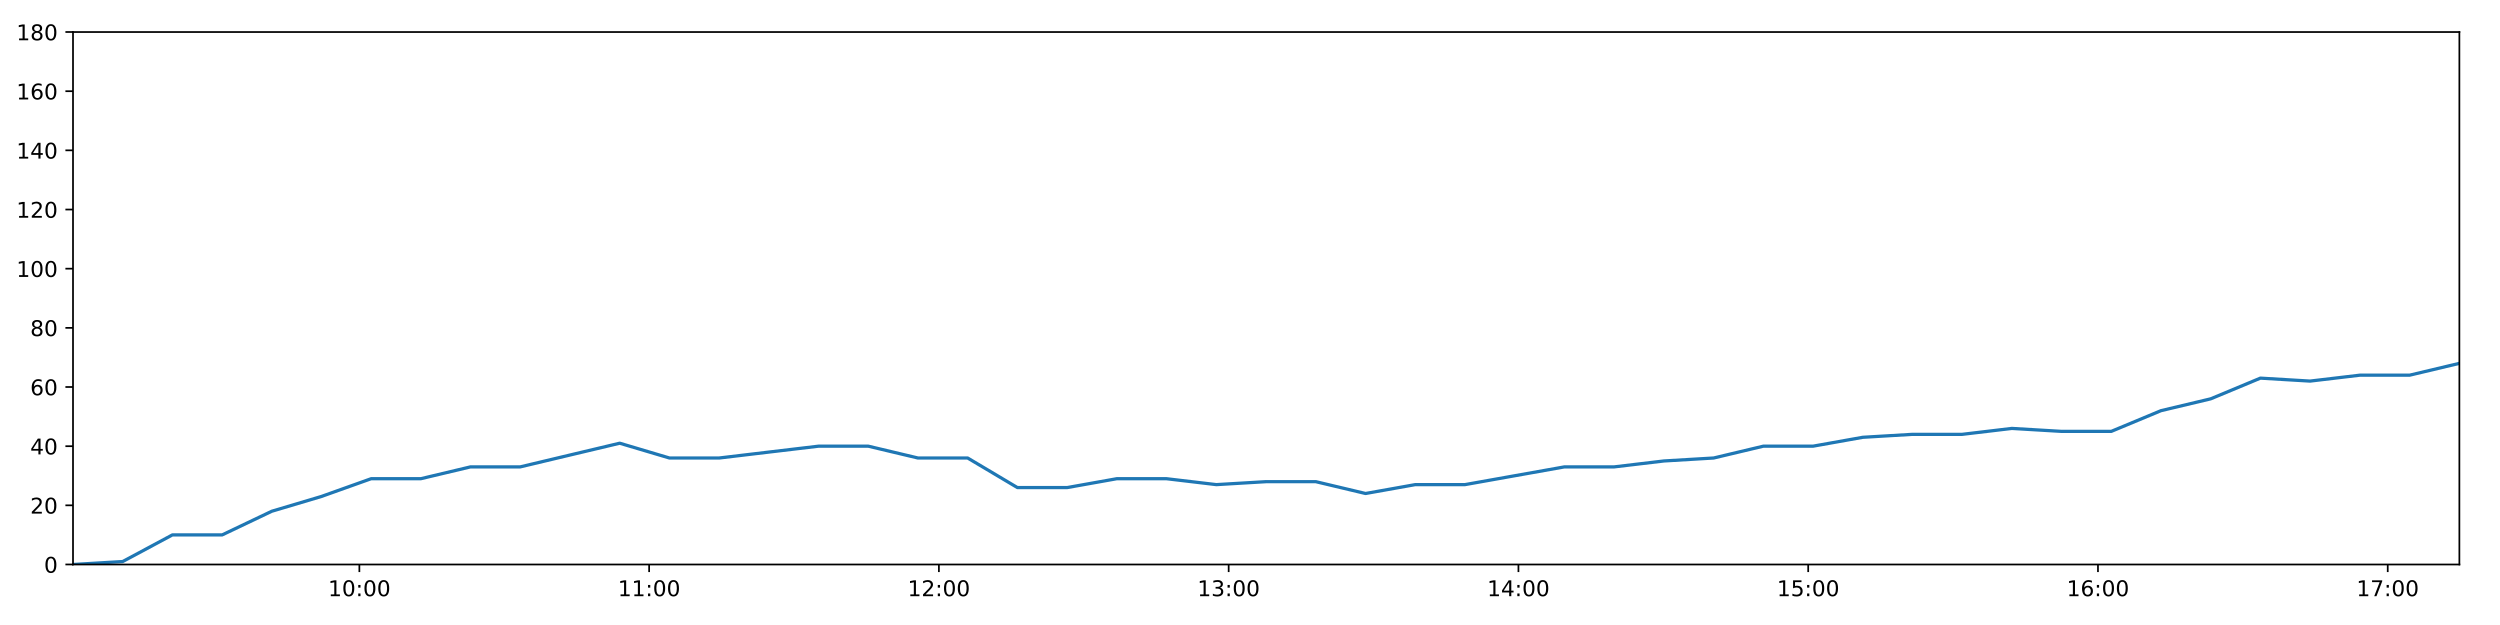
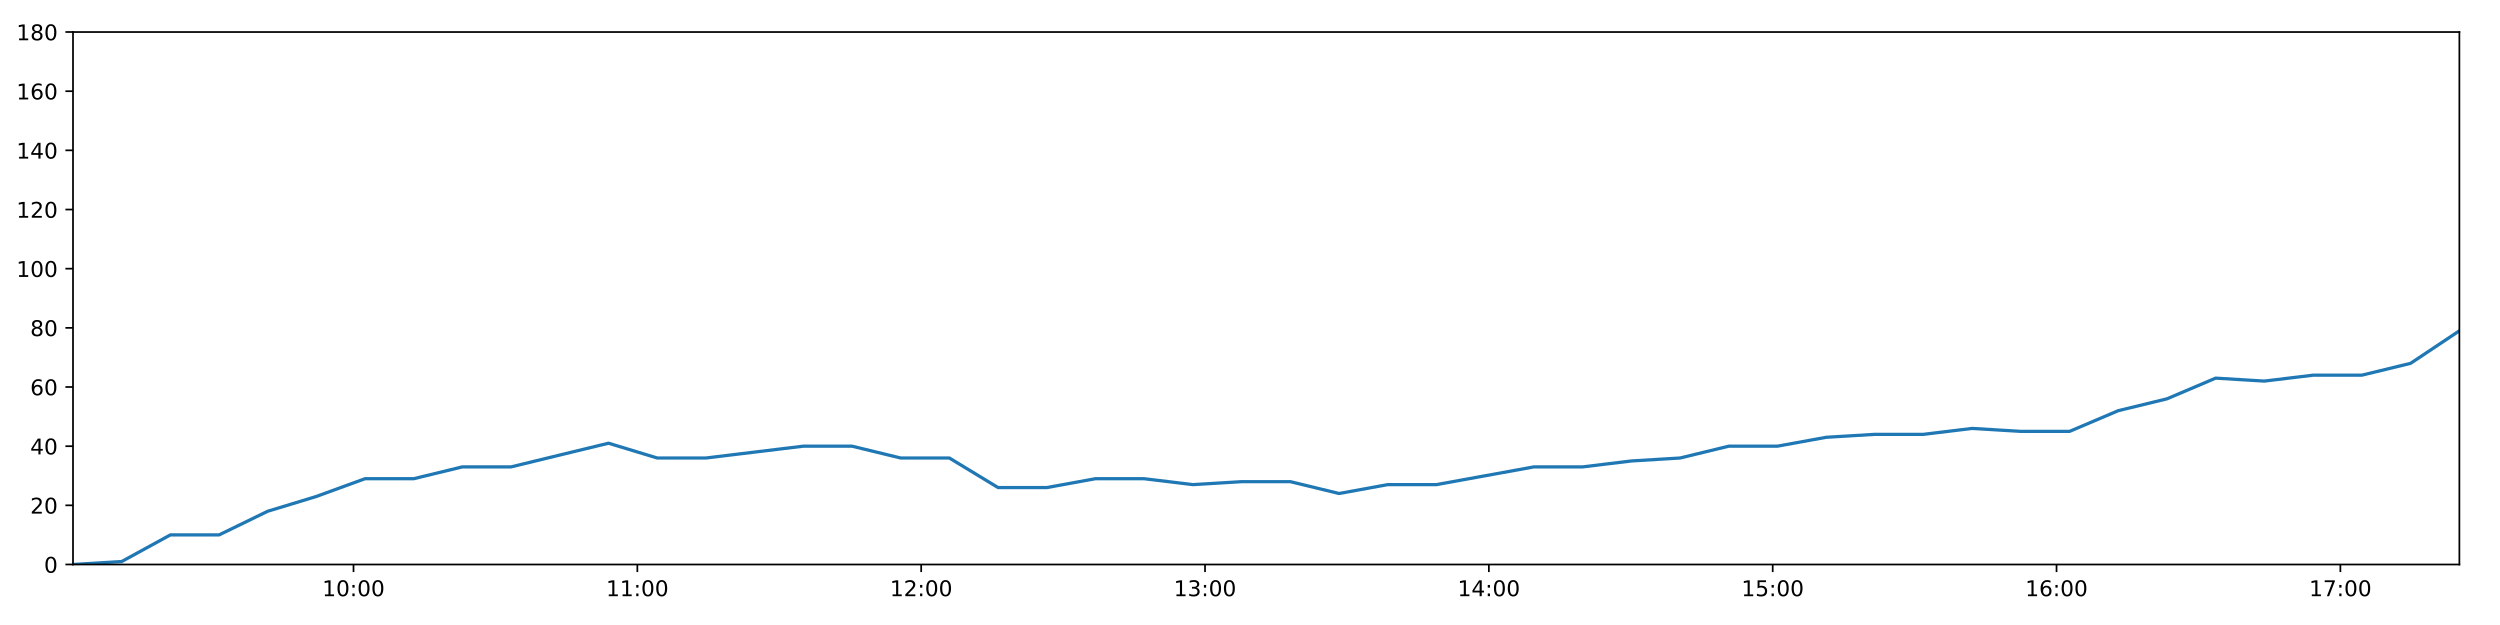
<svg xmlns="http://www.w3.org/2000/svg" xmlns:xlink="http://www.w3.org/1999/xlink" height="288pt" version="1.1" viewBox="0 0 1152 288" width="1152pt">
  <defs>
    <style type="text/css">
*{stroke-linecap:butt;stroke-linejoin:round;}
  </style>
  </defs>
  <g id="figure_1">
    <g id="patch_1">
      <path d="M 0 288  L 1152 288  L 1152 0  L 0 0  z " style="fill:#ffffff;" />
    </g>
    <g id="axes_1">
      <g id="patch_2">
        <path d="M 33.64 260.12  L 1133.28 260.12  L 1133.28 14.76  L 33.64 14.76  z " style="fill:#ffffff;" />
      </g>
      <g id="matplotlib.axis_1">
        <g id="xtick_1">
          <g id="line2d_1">
            <defs>
-               <path d="M 0 0  L 0 3.5  " id="m12c92a9bdd" style="stroke:#000000;stroke-width:0.8;" />
-             </defs>
-             <g>
-               <use style="stroke:#000000;stroke-width:0.8;" x="165.597" xlink:href="#m12c92a9bdd" y="260.12" />
+               <path d="M 0 0  L 0 3.5  " id="m11a8e1fa9f" style="stroke:#000000;stroke-width:0.8;" />
+             </defs>
+             <g>
+               <use style="stroke:#000000;stroke-width:0.8;" x="162.897" xlink:href="#m11a8e1fa9f" y="260.12" />
            </g>
          </g>
          <g id="text_1">
            <defs>
              <path d="M 12.406 8.297  L 28.516 8.297  L 28.516 63.922  L 10.984 60.406  L 10.984 69.391  L 28.422 72.906  L 38.281 72.906  L 38.281 8.297  L 54.391 8.297  L 54.391 0  L 12.406 0  z " id="DejaVuSans-49" />
              <path d="M 31.781 66.406  Q 24.172 66.406 20.328 58.906  Q 16.5 51.422 16.5 36.375  Q 16.5 21.391 20.328 13.891  Q 24.172 6.391 31.781 6.391  Q 39.453 6.391 43.281 13.891  Q 47.125 21.391 47.125 36.375  Q 47.125 51.422 43.281 58.906  Q 39.453 66.406 31.781 66.406  z M 31.781 74.219  Q 44.047 74.219 50.516 64.516  Q 56.984 54.828 56.984 36.375  Q 56.984 17.969 50.516 8.266  Q 44.047 -1.422 31.781 -1.422  Q 19.531 -1.422 13.062 8.266  Q 6.594 17.969 6.594 36.375  Q 6.594 54.828 13.062 64.516  Q 19.531 74.219 31.781 74.219  z " id="DejaVuSans-48" />
              <path d="M 11.719 12.406  L 22.016 12.406  L 22.016 0  L 11.719 0  z M 11.719 51.703  L 22.016 51.703  L 22.016 39.312  L 11.719 39.312  z " id="DejaVuSans-58" />
            </defs>
-             <g transform="translate(151.1876 274.7184)scale(0.1 -0.1)">
+             <g transform="translate(148.4878 274.7184)scale(0.1 -0.1)">
              <use xlink:href="#DejaVuSans-49" />
              <use x="63.623" xlink:href="#DejaVuSans-48" />
              <use x="127.246" xlink:href="#DejaVuSans-58" />
              <use x="160.938" xlink:href="#DejaVuSans-48" />
              <use x="224.561" xlink:href="#DejaVuSans-48" />
            </g>
          </g>
        </g>
        <g id="xtick_2">
          <g id="line2d_2">
            <g>
-               <use style="stroke:#000000;stroke-width:0.8;" x="299.121" xlink:href="#m12c92a9bdd" y="260.12" />
+               <use style="stroke:#000000;stroke-width:0.8;" x="293.69" xlink:href="#m11a8e1fa9f" y="260.12" />
            </g>
          </g>
          <g id="text_2">
-             <g transform="translate(284.7117 274.7184)scale(0.1 -0.1)">
+             <g transform="translate(279.2802 274.7184)scale(0.1 -0.1)">
              <use xlink:href="#DejaVuSans-49" />
              <use x="63.623" xlink:href="#DejaVuSans-49" />
              <use x="127.246" xlink:href="#DejaVuSans-58" />
              <use x="160.938" xlink:href="#DejaVuSans-48" />
              <use x="224.561" xlink:href="#DejaVuSans-48" />
            </g>
          </g>
        </g>
        <g id="xtick_3">
          <g id="line2d_3">
            <g>
-               <use style="stroke:#000000;stroke-width:0.8;" x="432.645" xlink:href="#m12c92a9bdd" y="260.12" />
+               <use style="stroke:#000000;stroke-width:0.8;" x="424.482" xlink:href="#m11a8e1fa9f" y="260.12" />
            </g>
          </g>
          <g id="text_3">
            <defs>
              <path d="M 19.188 8.297  L 53.609 8.297  L 53.609 0  L 7.328 0  L 7.328 8.297  Q 12.938 14.109 22.625 23.891  Q 32.328 33.688 34.812 36.531  Q 39.547 41.844 41.422 45.531  Q 43.312 49.219 43.312 52.781  Q 43.312 58.594 39.234 62.25  Q 35.156 65.922 28.609 65.922  Q 23.969 65.922 18.812 64.312  Q 13.672 62.703 7.812 59.422  L 7.812 69.391  Q 13.766 71.781 18.938 73  Q 24.125 74.219 28.422 74.219  Q 39.75 74.219 46.484 68.547  Q 53.219 62.891 53.219 53.422  Q 53.219 48.922 51.531 44.891  Q 49.859 40.875 45.406 35.406  Q 44.188 33.984 37.641 27.219  Q 31.109 20.453 19.188 8.297  z " id="DejaVuSans-50" />
            </defs>
-             <g transform="translate(418.2359 274.7184)scale(0.1 -0.1)">
+             <g transform="translate(410.0727 274.7184)scale(0.1 -0.1)">
              <use xlink:href="#DejaVuSans-49" />
              <use x="63.623" xlink:href="#DejaVuSans-50" />
              <use x="127.246" xlink:href="#DejaVuSans-58" />
              <use x="160.938" xlink:href="#DejaVuSans-48" />
              <use x="224.561" xlink:href="#DejaVuSans-48" />
            </g>
          </g>
        </g>
        <g id="xtick_4">
          <g id="line2d_4">
            <g>
-               <use style="stroke:#000000;stroke-width:0.8;" x="566.169" xlink:href="#m12c92a9bdd" y="260.12" />
+               <use style="stroke:#000000;stroke-width:0.8;" x="555.274" xlink:href="#m11a8e1fa9f" y="260.12" />
            </g>
          </g>
          <g id="text_4">
            <defs>
              <path d="M 40.578 39.312  Q 47.656 37.797 51.625 33  Q 55.609 28.219 55.609 21.188  Q 55.609 10.406 48.188 4.484  Q 40.766 -1.422 27.094 -1.422  Q 22.516 -1.422 17.656 -0.516  Q 12.797 0.391 7.625 2.203  L 7.625 11.719  Q 11.719 9.328 16.594 8.109  Q 21.484 6.891 26.812 6.891  Q 36.078 6.891 40.938 10.547  Q 45.797 14.203 45.797 21.188  Q 45.797 27.641 41.281 31.266  Q 36.766 34.906 28.719 34.906  L 20.219 34.906  L 20.219 43.016  L 29.109 43.016  Q 36.375 43.016 40.234 45.922  Q 44.094 48.828 44.094 54.297  Q 44.094 59.906 40.109 62.906  Q 36.141 65.922 28.719 65.922  Q 24.656 65.922 20.016 65.031  Q 15.375 64.156 9.812 62.312  L 9.812 71.094  Q 15.438 72.656 20.344 73.438  Q 25.25 74.219 29.594 74.219  Q 40.828 74.219 47.359 69.109  Q 53.906 64.016 53.906 55.328  Q 53.906 49.266 50.438 45.094  Q 46.969 40.922 40.578 39.312  z " id="DejaVuSans-51" />
            </defs>
-             <g transform="translate(551.7601 274.7184)scale(0.1 -0.1)">
+             <g transform="translate(540.8651 274.7184)scale(0.1 -0.1)">
              <use xlink:href="#DejaVuSans-49" />
              <use x="63.623" xlink:href="#DejaVuSans-51" />
              <use x="127.246" xlink:href="#DejaVuSans-58" />
              <use x="160.938" xlink:href="#DejaVuSans-48" />
              <use x="224.561" xlink:href="#DejaVuSans-48" />
            </g>
          </g>
        </g>
        <g id="xtick_5">
          <g id="line2d_5">
            <g>
-               <use style="stroke:#000000;stroke-width:0.8;" x="699.694" xlink:href="#m12c92a9bdd" y="260.12" />
+               <use style="stroke:#000000;stroke-width:0.8;" x="686.067" xlink:href="#m11a8e1fa9f" y="260.12" />
            </g>
          </g>
          <g id="text_5">
            <defs>
              <path d="M 37.797 64.312  L 12.891 25.391  L 37.797 25.391  z M 35.203 72.906  L 47.609 72.906  L 47.609 25.391  L 58.016 25.391  L 58.016 17.188  L 47.609 17.188  L 47.609 0  L 37.797 0  L 37.797 17.188  L 4.891 17.188  L 4.891 26.703  z " id="DejaVuSans-52" />
            </defs>
-             <g transform="translate(685.2842 274.7184)scale(0.1 -0.1)">
+             <g transform="translate(671.6575 274.7184)scale(0.1 -0.1)">
              <use xlink:href="#DejaVuSans-49" />
              <use x="63.623" xlink:href="#DejaVuSans-52" />
              <use x="127.246" xlink:href="#DejaVuSans-58" />
              <use x="160.938" xlink:href="#DejaVuSans-48" />
              <use x="224.561" xlink:href="#DejaVuSans-48" />
            </g>
          </g>
        </g>
        <g id="xtick_6">
          <g id="line2d_6">
            <g>
-               <use style="stroke:#000000;stroke-width:0.8;" x="833.218" xlink:href="#m12c92a9bdd" y="260.12" />
+               <use style="stroke:#000000;stroke-width:0.8;" x="816.859" xlink:href="#m11a8e1fa9f" y="260.12" />
            </g>
          </g>
          <g id="text_6">
            <defs>
              <path d="M 10.797 72.906  L 49.516 72.906  L 49.516 64.594  L 19.828 64.594  L 19.828 46.734  Q 21.969 47.469 24.109 47.828  Q 26.266 48.188 28.422 48.188  Q 40.625 48.188 47.75 41.5  Q 54.891 34.812 54.891 23.391  Q 54.891 11.625 47.562 5.094  Q 40.234 -1.422 26.906 -1.422  Q 22.312 -1.422 17.547 -0.641  Q 12.797 0.141 7.719 1.703  L 7.719 11.625  Q 12.109 9.234 16.797 8.062  Q 21.484 6.891 26.703 6.891  Q 35.156 6.891 40.078 11.328  Q 45.016 15.766 45.016 23.391  Q 45.016 31 40.078 35.438  Q 35.156 39.891 26.703 39.891  Q 22.75 39.891 18.812 39.016  Q 14.891 38.141 10.797 36.281  z " id="DejaVuSans-53" />
            </defs>
-             <g transform="translate(818.8084 274.7184)scale(0.1 -0.1)">
+             <g transform="translate(802.4499 274.7184)scale(0.1 -0.1)">
              <use xlink:href="#DejaVuSans-49" />
              <use x="63.623" xlink:href="#DejaVuSans-53" />
              <use x="127.246" xlink:href="#DejaVuSans-58" />
              <use x="160.938" xlink:href="#DejaVuSans-48" />
              <use x="224.561" xlink:href="#DejaVuSans-48" />
            </g>
          </g>
        </g>
        <g id="xtick_7">
          <g id="line2d_7">
            <g>
-               <use style="stroke:#000000;stroke-width:0.8;" x="966.742" xlink:href="#m12c92a9bdd" y="260.12" />
+               <use style="stroke:#000000;stroke-width:0.8;" x="947.652" xlink:href="#m11a8e1fa9f" y="260.12" />
            </g>
          </g>
          <g id="text_7">
            <defs>
              <path d="M 33.016 40.375  Q 26.375 40.375 22.484 35.828  Q 18.609 31.297 18.609 23.391  Q 18.609 15.531 22.484 10.953  Q 26.375 6.391 33.016 6.391  Q 39.656 6.391 43.531 10.953  Q 47.406 15.531 47.406 23.391  Q 47.406 31.297 43.531 35.828  Q 39.656 40.375 33.016 40.375  z M 52.594 71.297  L 52.594 62.312  Q 48.875 64.062 45.094 64.984  Q 41.312 65.922 37.594 65.922  Q 27.828 65.922 22.672 59.328  Q 17.531 52.734 16.797 39.406  Q 19.672 43.656 24.016 45.922  Q 28.375 48.188 33.594 48.188  Q 44.578 48.188 50.953 41.516  Q 57.328 34.859 57.328 23.391  Q 57.328 12.156 50.688 5.359  Q 44.047 -1.422 33.016 -1.422  Q 20.359 -1.422 13.672 8.266  Q 6.984 17.969 6.984 36.375  Q 6.984 53.656 15.188 63.938  Q 23.391 74.219 37.203 74.219  Q 40.922 74.219 44.703 73.484  Q 48.484 72.75 52.594 71.297  z " id="DejaVuSans-54" />
            </defs>
-             <g transform="translate(952.3326 274.7184)scale(0.1 -0.1)">
+             <g transform="translate(933.2423 274.7184)scale(0.1 -0.1)">
              <use xlink:href="#DejaVuSans-49" />
              <use x="63.623" xlink:href="#DejaVuSans-54" />
              <use x="127.246" xlink:href="#DejaVuSans-58" />
              <use x="160.938" xlink:href="#DejaVuSans-48" />
              <use x="224.561" xlink:href="#DejaVuSans-48" />
            </g>
          </g>
        </g>
        <g id="xtick_8">
          <g id="line2d_8">
            <g>
-               <use style="stroke:#000000;stroke-width:0.8;" x="1100.266" xlink:href="#m12c92a9bdd" y="260.12" />
+               <use style="stroke:#000000;stroke-width:0.8;" x="1078.444" xlink:href="#m11a8e1fa9f" y="260.12" />
            </g>
          </g>
          <g id="text_8">
            <defs>
              <path d="M 8.203 72.906  L 55.078 72.906  L 55.078 68.703  L 28.609 0  L 18.312 0  L 43.219 64.594  L 8.203 64.594  z " id="DejaVuSans-55" />
            </defs>
-             <g transform="translate(1085.857 274.7184)scale(0.1 -0.1)">
+             <g transform="translate(1064.035 274.7184)scale(0.1 -0.1)">
              <use xlink:href="#DejaVuSans-49" />
              <use x="63.623" xlink:href="#DejaVuSans-55" />
              <use x="127.246" xlink:href="#DejaVuSans-58" />
              <use x="160.938" xlink:href="#DejaVuSans-48" />
              <use x="224.561" xlink:href="#DejaVuSans-48" />
            </g>
          </g>
        </g>
      </g>
      <g id="matplotlib.axis_2">
        <g id="ytick_1">
          <g id="line2d_9">
            <defs>
-               <path d="M 0 0  L -3.5 0  " id="m390d9529bc" style="stroke:#000000;stroke-width:0.8;" />
-             </defs>
-             <g>
-               <use style="stroke:#000000;stroke-width:0.8;" x="33.64" xlink:href="#m390d9529bc" y="260.12" />
+               <path d="M 0 0  L -3.5 0  " id="ma0b930219f" style="stroke:#000000;stroke-width:0.8;" />
+             </defs>
+             <g>
+               <use style="stroke:#000000;stroke-width:0.8;" x="33.64" xlink:href="#ma0b930219f" y="260.12" />
            </g>
          </g>
          <g id="text_9">
            <g transform="translate(20.2775 263.9192)scale(0.1 -0.1)">
              <use xlink:href="#DejaVuSans-48" />
            </g>
          </g>
        </g>
        <g id="ytick_2">
          <g id="line2d_10">
            <g>
-               <use style="stroke:#000000;stroke-width:0.8;" x="33.64" xlink:href="#m390d9529bc" y="232.858" />
+               <use style="stroke:#000000;stroke-width:0.8;" x="33.64" xlink:href="#ma0b930219f" y="232.858" />
            </g>
          </g>
          <g id="text_10">
            <g transform="translate(13.915 236.657)scale(0.1 -0.1)">
              <use xlink:href="#DejaVuSans-50" />
              <use x="63.623" xlink:href="#DejaVuSans-48" />
            </g>
          </g>
        </g>
        <g id="ytick_3">
          <g id="line2d_11">
            <g>
-               <use style="stroke:#000000;stroke-width:0.8;" x="33.64" xlink:href="#m390d9529bc" y="205.596" />
+               <use style="stroke:#000000;stroke-width:0.8;" x="33.64" xlink:href="#ma0b930219f" y="205.596" />
            </g>
          </g>
          <g id="text_11">
            <g transform="translate(13.915 209.3948)scale(0.1 -0.1)">
              <use xlink:href="#DejaVuSans-52" />
              <use x="63.623" xlink:href="#DejaVuSans-48" />
            </g>
          </g>
        </g>
        <g id="ytick_4">
          <g id="line2d_12">
            <g>
-               <use style="stroke:#000000;stroke-width:0.8;" x="33.64" xlink:href="#m390d9529bc" y="178.333" />
+               <use style="stroke:#000000;stroke-width:0.8;" x="33.64" xlink:href="#ma0b930219f" y="178.333" />
            </g>
          </g>
          <g id="text_12">
            <g transform="translate(13.915 182.1326)scale(0.1 -0.1)">
              <use xlink:href="#DejaVuSans-54" />
              <use x="63.623" xlink:href="#DejaVuSans-48" />
            </g>
          </g>
        </g>
        <g id="ytick_5">
          <g id="line2d_13">
            <g>
-               <use style="stroke:#000000;stroke-width:0.8;" x="33.64" xlink:href="#m390d9529bc" y="151.071" />
+               <use style="stroke:#000000;stroke-width:0.8;" x="33.64" xlink:href="#ma0b930219f" y="151.071" />
            </g>
          </g>
          <g id="text_13">
            <defs>
              <path d="M 31.781 34.625  Q 24.75 34.625 20.719 30.859  Q 16.703 27.094 16.703 20.516  Q 16.703 13.922 20.719 10.156  Q 24.75 6.391 31.781 6.391  Q 38.812 6.391 42.859 10.172  Q 46.922 13.969 46.922 20.516  Q 46.922 27.094 42.891 30.859  Q 38.875 34.625 31.781 34.625  z M 21.922 38.812  Q 15.578 40.375 12.031 44.719  Q 8.5 49.078 8.5 55.328  Q 8.5 64.062 14.719 69.141  Q 20.953 74.219 31.781 74.219  Q 42.672 74.219 48.875 69.141  Q 55.078 64.062 55.078 55.328  Q 55.078 49.078 51.531 44.719  Q 48 40.375 41.703 38.812  Q 48.828 37.156 52.797 32.312  Q 56.781 27.484 56.781 20.516  Q 56.781 9.906 50.312 4.234  Q 43.844 -1.422 31.781 -1.422  Q 19.734 -1.422 13.25 4.234  Q 6.781 9.906 6.781 20.516  Q 6.781 27.484 10.781 32.312  Q 14.797 37.156 21.922 38.812  z M 18.312 54.391  Q 18.312 48.734 21.844 45.562  Q 25.391 42.391 31.781 42.391  Q 38.141 42.391 41.719 45.562  Q 45.312 48.734 45.312 54.391  Q 45.312 60.062 41.719 63.234  Q 38.141 66.406 31.781 66.406  Q 25.391 66.406 21.844 63.234  Q 18.312 60.062 18.312 54.391  z " id="DejaVuSans-56" />
            </defs>
            <g transform="translate(13.915 154.8703)scale(0.1 -0.1)">
              <use xlink:href="#DejaVuSans-56" />
              <use x="63.623" xlink:href="#DejaVuSans-48" />
            </g>
          </g>
        </g>
        <g id="ytick_6">
          <g id="line2d_14">
            <g>
-               <use style="stroke:#000000;stroke-width:0.8;" x="33.64" xlink:href="#m390d9529bc" y="123.809" />
+               <use style="stroke:#000000;stroke-width:0.8;" x="33.64" xlink:href="#ma0b930219f" y="123.809" />
            </g>
          </g>
          <g id="text_14">
            <g transform="translate(7.5525 127.6081)scale(0.1 -0.1)">
              <use xlink:href="#DejaVuSans-49" />
              <use x="63.623" xlink:href="#DejaVuSans-48" />
              <use x="127.246" xlink:href="#DejaVuSans-48" />
            </g>
          </g>
        </g>
        <g id="ytick_7">
          <g id="line2d_15">
            <g>
-               <use style="stroke:#000000;stroke-width:0.8;" x="33.64" xlink:href="#m390d9529bc" y="96.547" />
+               <use style="stroke:#000000;stroke-width:0.8;" x="33.64" xlink:href="#ma0b930219f" y="96.547" />
            </g>
          </g>
          <g id="text_15">
            <g transform="translate(7.5525 100.3459)scale(0.1 -0.1)">
              <use xlink:href="#DejaVuSans-49" />
              <use x="63.623" xlink:href="#DejaVuSans-50" />
              <use x="127.246" xlink:href="#DejaVuSans-48" />
            </g>
          </g>
        </g>
        <g id="ytick_8">
          <g id="line2d_16">
            <g>
-               <use style="stroke:#000000;stroke-width:0.8;" x="33.64" xlink:href="#m390d9529bc" y="69.284" />
+               <use style="stroke:#000000;stroke-width:0.8;" x="33.64" xlink:href="#ma0b930219f" y="69.284" />
            </g>
          </g>
          <g id="text_16">
            <g transform="translate(7.5525 73.08366)scale(0.1 -0.1)">
              <use xlink:href="#DejaVuSans-49" />
              <use x="63.623" xlink:href="#DejaVuSans-52" />
              <use x="127.246" xlink:href="#DejaVuSans-48" />
            </g>
          </g>
        </g>
        <g id="ytick_9">
          <g id="line2d_17">
            <g>
-               <use style="stroke:#000000;stroke-width:0.8;" x="33.64" xlink:href="#m390d9529bc" y="42.022" />
+               <use style="stroke:#000000;stroke-width:0.8;" x="33.64" xlink:href="#ma0b930219f" y="42.022" />
            </g>
          </g>
          <g id="text_17">
            <g transform="translate(7.5525 45.82144)scale(0.1 -0.1)">
              <use xlink:href="#DejaVuSans-49" />
              <use x="63.623" xlink:href="#DejaVuSans-54" />
              <use x="127.246" xlink:href="#DejaVuSans-48" />
            </g>
          </g>
        </g>
        <g id="ytick_10">
          <g id="line2d_18">
            <g>
-               <use style="stroke:#000000;stroke-width:0.8;" x="33.64" xlink:href="#m390d9529bc" y="14.76" />
+               <use style="stroke:#000000;stroke-width:0.8;" x="33.64" xlink:href="#ma0b930219f" y="14.76" />
            </g>
          </g>
          <g id="text_18">
            <g transform="translate(7.5525 18.55922)scale(0.1 -0.1)">
              <use xlink:href="#DejaVuSans-49" />
              <use x="63.623" xlink:href="#DejaVuSans-56" />
              <use x="127.246" xlink:href="#DejaVuSans-48" />
            </g>
          </g>
        </g>
      </g>
      <g id="line2d_19">
-         <path clip-path="url(#p1385b7613a)" d="M 33.64 260.12  L 56.531 258.757  L 79.421 246.489  L 102.349 246.489  L 125.228 235.584  L 148.115 228.768  L 171.016 220.59  L 193.901 220.59  L 216.807 215.137  L 239.733 215.137  L 262.616 209.685  L 285.555 204.232  L 308.483 211.048  L 331.388 211.048  L 354.272 208.322  L 377.196 205.596  L 400.091 205.596  L 422.994 211.048  L 445.896 211.048  L 468.827 224.679  L 491.718 224.679  L 514.618 220.59  L 537.513 220.59  L 560.491 223.316  L 583.384 221.953  L 606.324 221.953  L 629.244 227.405  L 652.144 223.316  L 675.044 223.316  L 697.959 219.227  L 720.901 215.137  L 743.823 215.137  L 766.751 212.411  L 789.658 211.048  L 812.562 205.596  L 835.457 205.596  L 858.371 201.506  L 881.268 200.143  L 904.165 200.143  L 927.067 197.417  L 949.972 198.78  L 972.877 198.78  L 995.776 189.238  L 1018.675 183.786  L 1041.589 174.244  L 1064.469 175.607  L 1087.453 172.881  L 1110.362 172.881  L 1133.28 167.428  " style="fill:none;stroke:#1f77b4;stroke-linecap:square;stroke-width:1.5;" />
+         <path clip-path="url(#p6d25dd8393)" d="M 33.64 260.12  L 56.063 258.757  L 78.485 246.489  L 100.943 246.489  L 123.354 235.584  L 145.773 228.768  L 168.205 220.59  L 190.622 220.59  L 213.06 215.137  L 235.517 215.137  L 257.931 209.685  L 280.401 204.232  L 302.86 211.048  L 325.296 211.048  L 347.713 208.322  L 370.167 205.596  L 392.593 205.596  L 415.028 211.048  L 437.462 211.048  L 459.923 224.679  L 482.346 224.679  L 504.778 220.59  L 527.204 220.59  L 549.713 223.316  L 572.137 221.953  L 594.607 221.953  L 617.059 227.405  L 639.49 223.316  L 661.922 223.316  L 684.368 219.227  L 706.84 215.137  L 729.294 215.137  L 751.752 212.411  L 774.191 211.048  L 796.626 205.596  L 819.053 205.596  L 841.498 201.506  L 863.927 200.143  L 886.354 200.143  L 908.788 197.417  L 931.225 198.78  L 953.661 198.78  L 976.092 189.238  L 998.522 183.786  L 1020.967 174.244  L 1043.379 175.607  L 1065.893 172.881  L 1088.333 172.881  L 1110.782 167.428  L 1133.28 152.434  " style="fill:none;stroke:#1f77b4;stroke-linecap:square;stroke-width:1.5;" />
      </g>
      <g id="patch_3">
        <path d="M 33.64 260.12  L 33.64 14.76  " style="fill:none;stroke:#000000;stroke-linecap:square;stroke-linejoin:miter;stroke-width:0.8;" />
      </g>
      <g id="patch_4">
        <path d="M 1133.28 260.12  L 1133.28 14.76  " style="fill:none;stroke:#000000;stroke-linecap:square;stroke-linejoin:miter;stroke-width:0.8;" />
      </g>
      <g id="patch_5">
        <path d="M 33.64 260.12  L 1133.28 260.12  " style="fill:none;stroke:#000000;stroke-linecap:square;stroke-linejoin:miter;stroke-width:0.8;" />
      </g>
      <g id="patch_6">
        <path d="M 33.64 14.76  L 1133.28 14.76  " style="fill:none;stroke:#000000;stroke-linecap:square;stroke-linejoin:miter;stroke-width:0.8;" />
      </g>
    </g>
  </g>
  <defs>
-     <clipPath id="p1385b7613a">
+     <clipPath id="p6d25dd8393">
      <rect height="245.36" width="1099.64" x="33.64" y="14.76" />
    </clipPath>
  </defs>
</svg>
